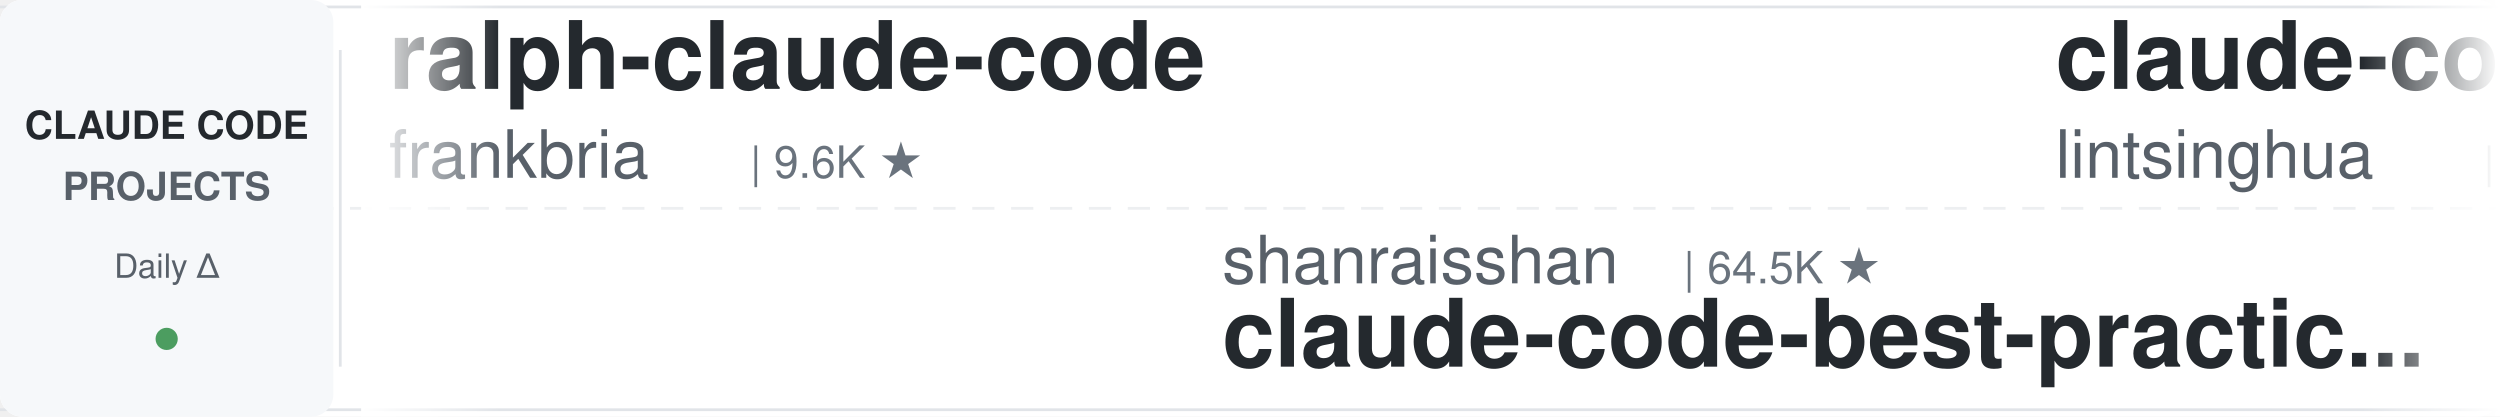
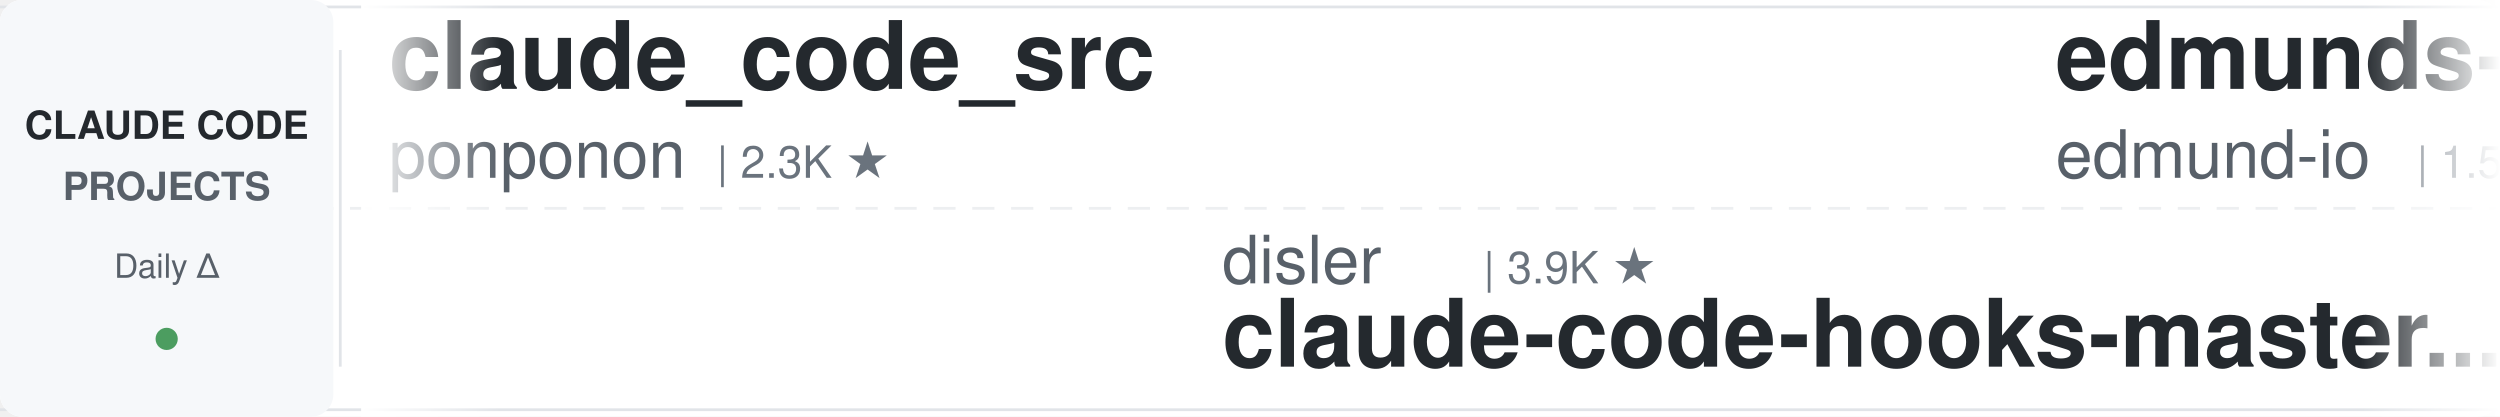
<svg xmlns="http://www.w3.org/2000/svg" width="900" height="150">
  <defs>
    <linearGradient id="leftFade" x1="0%" y1="0%" x2="100%" y2="0%">
      <stop offset="0%" style="stop-color:#ffffff;stop-opacity:1" />
      <stop offset="100%" style="stop-color:#ffffff;stop-opacity:0" />
    </linearGradient>
    <linearGradient id="rightFade" x1="0%" y1="0%" x2="100%" y2="0%">
      <stop offset="0%" style="stop-color:#ffffff;stop-opacity:0" />
      <stop offset="100%" style="stop-color:#ffffff;stop-opacity:1" />
    </linearGradient>
  </defs>
  <rect width="900" height="150" fill="#ffffff" rx="8" />
  <rect x="0" y="2" width="900" height="1" fill="#e1e4e8" />
  <rect x="0" y="147" width="900" height="1" fill="#e1e4e8" />
  <line x1="0" y1="75" x2="900" y2="75" stroke="#e1e4e8" stroke-width="1" stroke-dasharray="8 6" opacity="0.6" />
  <rect x="0" y="0" width="120" height="150" fill="#f6f8fa" rx="8" />
  <text x="60" y="50" font-family="-apple-system, BlinkMacSystemFont, 'Segoe UI', Helvetica, Arial, sans-serif" font-size="14" font-weight="600" fill="#24292e" text-anchor="middle">CLAUDE CODE</text>
  <text x="60" y="72" font-family="-apple-system, BlinkMacSystemFont, 'Segoe UI', Helvetica, Arial, sans-serif" font-size="14" font-weight="600" fill="#586069" text-anchor="middle">PROJECTS</text>
  <text x="60" y="100" font-family="-apple-system, BlinkMacSystemFont, 'Segoe UI', Helvetica, Arial, sans-serif" font-size="12" font-weight="500" fill="#586069" text-anchor="middle">Daily Δ</text>
  <circle cx="60" cy="122" r="4" fill="#22863a" opacity="0.8" />
  <rect x="122" y="18" width="1" height="114" fill="#e1e4e8" />
  <clipPath id="tickerClip">
    <rect x="130" y="0" width="770" height="150" />
  </clipPath>
  <g clip-path="url(#tickerClip)">
    <g id="tickerItems">
      <animateTransform attributeName="transform" attributeType="XML" type="translate" from="0 0" to="-3000 0" dur="54s" repeatCount="indefinite" />
      <g transform="translate(0, 0)">
+         <text x="140" y="32" font-family="-apple-system, BlinkMacSystemFont, 'Segoe UI', Helvetica, Arial, sans-serif" font-size="34" font-weight="600" fill="#24292e">claude_code_src</text>
+         <text x="140" y="64" font-family="-apple-system, BlinkMacSystemFont, 'Segoe UI', Helvetica, Arial, sans-serif" font-size="24" font-weight="400" fill="#586069">ponponon</text>
+         <text x="258" y="64" font-family="-apple-system, BlinkMacSystemFont, 'Segoe UI', Helvetica, Arial, sans-serif" font-size="16" font-weight="500" fill="#6a737d">| 2.3K ★</text>
+       </g>
+       <g transform="translate(300, 0)">
+         <text x="140" y="102" font-family="-apple-system, BlinkMacSystemFont, 'Segoe UI', Helvetica, Arial, sans-serif" font-size="24" font-weight="400" fill="#586069">disler</text>
+         <text x="234" y="102" font-family="-apple-system, BlinkMacSystemFont, 'Segoe UI', Helvetica, Arial, sans-serif" font-size="16" font-weight="500" fill="#6a737d">| 3.9K ★</text>
+         <text x="140" y="132" font-family="-apple-system, BlinkMacSystemFont, 'Segoe UI', Helvetica, Arial, sans-serif" font-size="34" font-weight="600" fill="#24292e">claude-code-hooks-master...</text>
+       </g>
+       <g transform="translate(600, 0)">
+         <text x="140" y="32" font-family="-apple-system, BlinkMacSystemFont, 'Segoe UI', Helvetica, Arial, sans-serif" font-size="34" font-weight="600" fill="#24292e">edmunds-claude-code</text>
+         <text x="140" y="64" font-family="-apple-system, BlinkMacSystemFont, 'Segoe UI', Helvetica, Arial, sans-serif" font-size="24" font-weight="400" fill="#586069">edmund-io</text>
+         <text x="270" y="64" font-family="-apple-system, BlinkMacSystemFont, 'Segoe UI', Helvetica, Arial, sans-serif" font-size="16" font-weight="500" fill="#6a737d">| 1.5K ★</text>
+       </g>
+       <g transform="translate(900, 0)">
+         <text x="140" y="102" font-family="-apple-system, BlinkMacSystemFont, 'Segoe UI', Helvetica, Arial, sans-serif" font-size="24" font-weight="400" fill="#586069">LING71671</text>
+         <text x="270" y="102" font-family="-apple-system, BlinkMacSystemFont, 'Segoe UI', Helvetica, Arial, sans-serif" font-size="16" font-weight="500" fill="#6a737d">| 941 ★</text>
+         <text x="140" y="132" font-family="-apple-system, BlinkMacSystemFont, 'Segoe UI', Helvetica, Arial, sans-serif" font-size="34" font-weight="600" fill="#24292e">Open-ClaudeCode</text>
+       </g>
+       <g transform="translate(1200, 0)">
+         <text x="140" y="32" font-family="-apple-system, BlinkMacSystemFont, 'Segoe UI', Helvetica, Arial, sans-serif" font-size="34" font-weight="600" fill="#24292e">claude-code-harness</text>
+         <text x="140" y="64" font-family="-apple-system, BlinkMacSystemFont, 'Segoe UI', Helvetica, Arial, sans-serif" font-size="24" font-weight="400" fill="#586069">Chachamaru127</text>
+         <text x="318" y="64" font-family="-apple-system, BlinkMacSystemFont, 'Segoe UI', Helvetica, Arial, sans-serif" font-size="16" font-weight="500" fill="#6a737d">| 3.1K ★</text>
+       </g>
+       <g transform="translate(1500, 0)">
+         <text x="140" y="102" font-family="-apple-system, BlinkMacSystemFont, 'Segoe UI', Helvetica, Arial, sans-serif" font-size="24" font-weight="400" fill="#586069">davila7</text>
+         <text x="246" y="102" font-family="-apple-system, BlinkMacSystemFont, 'Segoe UI', Helvetica, Arial, sans-serif" font-size="16" font-weight="500" fill="#6a737d">| 30.2K ★</text>
+         <text x="140" y="132" font-family="-apple-system, BlinkMacSystemFont, 'Segoe UI', Helvetica, Arial, sans-serif" font-size="34" font-weight="600" fill="#24292e">claude-code-templates</text>
+       </g>
+       <g transform="translate(1800, 0)">
+         <text x="140" y="32" font-family="-apple-system, BlinkMacSystemFont, 'Segoe UI', Helvetica, Arial, sans-serif" font-size="34" font-weight="600" fill="#24292e">awesome-claude-code</text>
+         <text x="140" y="64" font-family="-apple-system, BlinkMacSystemFont, 'Segoe UI', Helvetica, Arial, sans-serif" font-size="24" font-weight="400" fill="#586069">jqueryscript</text>
+         <text x="306" y="64" font-family="-apple-system, BlinkMacSystemFont, 'Segoe UI', Helvetica, Arial, sans-serif" font-size="16" font-weight="500" fill="#6a737d">| 499 ★</text>
+       </g>
+       <g transform="translate(2100, 0)">
+         <text x="140" y="102" font-family="-apple-system, BlinkMacSystemFont, 'Segoe UI', Helvetica, Arial, sans-serif" font-size="24" font-weight="400" fill="#586069">SeemSeam</text>
+         <text x="258" y="102" font-family="-apple-system, BlinkMacSystemFont, 'Segoe UI', Helvetica, Arial, sans-serif" font-size="16" font-weight="500" fill="#6a737d">| 3.4K ★</text>
+         <text x="140" y="132" font-family="-apple-system, BlinkMacSystemFont, 'Segoe UI', Helvetica, Arial, sans-serif" font-size="34" font-weight="600" fill="#24292e">claude_codex_bridge</text>
+       </g>
+       <g transform="translate(2400, 0)">
        <text x="140" y="32" font-family="-apple-system, BlinkMacSystemFont, 'Segoe UI', Helvetica, Arial, sans-serif" font-size="34" font-weight="600" fill="#24292e">ralph-claude-code</text>
        <text x="140" y="64" font-family="-apple-system, BlinkMacSystemFont, 'Segoe UI', Helvetica, Arial, sans-serif" font-size="24" font-weight="400" fill="#586069">frankbria</text>
        <text x="270" y="64" font-family="-apple-system, BlinkMacSystemFont, 'Segoe UI', Helvetica, Arial, sans-serif" font-size="16" font-weight="500" fill="#6a737d">| 9.6K ★</text>
      </g>
-       <g transform="translate(300, 0)">
-         <text x="140" y="102" font-family="-apple-system, BlinkMacSystemFont, 'Segoe UI', Helvetica, Arial, sans-serif" font-size="24" font-weight="400" fill="#586069">shanraisshan</text>
-         <text x="306" y="102" font-family="-apple-system, BlinkMacSystemFont, 'Segoe UI', Helvetica, Arial, sans-serif" font-size="16" font-weight="500" fill="#6a737d">| 64.5K ★</text>
-         <text x="140" y="132" font-family="-apple-system, BlinkMacSystemFont, 'Segoe UI', Helvetica, Arial, sans-serif" font-size="34" font-weight="600" fill="#24292e">claude-code-best-practic...</text>
+       <g transform="translate(2700, 0)">
+         <text x="140" y="102" font-family="-apple-system, BlinkMacSystemFont, 'Segoe UI', Helvetica, Arial, sans-serif" font-size="24" font-weight="400" fill="#586069">nicedreamzapp</text>
+         <text x="318" y="102" font-family="-apple-system, BlinkMacSystemFont, 'Segoe UI', Helvetica, Arial, sans-serif" font-size="16" font-weight="500" fill="#6a737d">| 3.2K ★</text>
+         <text x="140" y="132" font-family="-apple-system, BlinkMacSystemFont, 'Segoe UI', Helvetica, Arial, sans-serif" font-size="34" font-weight="600" fill="#24292e">claude-code-local</text>
      </g>
-       <g transform="translate(600, 0)">
-         <text x="140" y="32" font-family="-apple-system, BlinkMacSystemFont, 'Segoe UI', Helvetica, Arial, sans-serif" font-size="34" font-weight="600" fill="#24292e">claude-code-book</text>
-         <text x="140" y="64" font-family="-apple-system, BlinkMacSystemFont, 'Segoe UI', Helvetica, Arial, sans-serif" font-size="24" font-weight="400" fill="#586069">lintsinghua</text>
-         <text x="294" y="64" font-family="-apple-system, BlinkMacSystemFont, 'Segoe UI', Helvetica, Arial, sans-serif" font-size="16" font-weight="500" fill="#6a737d">| 4.1K ★</text>
+       <g transform="translate(3000, 0)">
+         <text x="140" y="32" font-family="-apple-system, BlinkMacSystemFont, 'Segoe UI', Helvetica, Arial, sans-serif" font-size="34" font-weight="600" fill="#24292e">claude_code_src</text>
+         <text x="140" y="64" font-family="-apple-system, BlinkMacSystemFont, 'Segoe UI', Helvetica, Arial, sans-serif" font-size="24" font-weight="400" fill="#586069">ponponon</text>
+         <text x="258" y="64" font-family="-apple-system, BlinkMacSystemFont, 'Segoe UI', Helvetica, Arial, sans-serif" font-size="16" font-weight="500" fill="#6a737d">| 2.3K ★</text>
      </g>
-       <g transform="translate(900, 0)">
-         <text x="140" y="102" font-family="-apple-system, BlinkMacSystemFont, 'Segoe UI', Helvetica, Arial, sans-serif" font-size="24" font-weight="400" fill="#586069">liuup</text>
-         <text x="222" y="102" font-family="-apple-system, BlinkMacSystemFont, 'Segoe UI', Helvetica, Arial, sans-serif" font-size="16" font-weight="500" fill="#6a737d">| 3.8K ★</text>
-         <text x="140" y="132" font-family="-apple-system, BlinkMacSystemFont, 'Segoe UI', Helvetica, Arial, sans-serif" font-size="34" font-weight="600" fill="#24292e">claude-code-analysis</text>
+       <g transform="translate(3300, 0)">
+         <text x="140" y="102" font-family="-apple-system, BlinkMacSystemFont, 'Segoe UI', Helvetica, Arial, sans-serif" font-size="24" font-weight="400" fill="#586069">disler</text>
+         <text x="234" y="102" font-family="-apple-system, BlinkMacSystemFont, 'Segoe UI', Helvetica, Arial, sans-serif" font-size="16" font-weight="500" fill="#6a737d">| 3.9K ★</text>
+         <text x="140" y="132" font-family="-apple-system, BlinkMacSystemFont, 'Segoe UI', Helvetica, Arial, sans-serif" font-size="34" font-weight="600" fill="#24292e">claude-code-hooks-master...</text>
      </g>
-       <g transform="translate(1200, 0)">
-         <text x="140" y="32" font-family="-apple-system, BlinkMacSystemFont, 'Segoe UI', Helvetica, Arial, sans-serif" font-size="34" font-weight="600" fill="#24292e">awesome-claude-code-tool...</text>
-         <text x="140" y="64" font-family="-apple-system, BlinkMacSystemFont, 'Segoe UI', Helvetica, Arial, sans-serif" font-size="24" font-weight="400" fill="#586069">rohitg00</text>
-         <text x="258" y="64" font-family="-apple-system, BlinkMacSystemFont, 'Segoe UI', Helvetica, Arial, sans-serif" font-size="16" font-weight="500" fill="#6a737d">| 2.5K ★</text>
-       </g>
-       <g transform="translate(1500, 0)">
-         <text x="140" y="102" font-family="-apple-system, BlinkMacSystemFont, 'Segoe UI', Helvetica, Arial, sans-serif" font-size="24" font-weight="400" fill="#586069">JrCx7scC</text>
-         <text x="258" y="102" font-family="-apple-system, BlinkMacSystemFont, 'Segoe UI', Helvetica, Arial, sans-serif" font-size="16" font-weight="500" fill="#6a737d">| 373 ★</text>
-         <text x="140" y="132" font-family="-apple-system, BlinkMacSystemFont, 'Segoe UI', Helvetica, Arial, sans-serif" font-size="34" font-weight="600" fill="#24292e">claude-code-source</text>
-       </g>
-       <g transform="translate(1800, 0)">
+       <g transform="translate(3600, 0)">
        <text x="140" y="32" font-family="-apple-system, BlinkMacSystemFont, 'Segoe UI', Helvetica, Arial, sans-serif" font-size="34" font-weight="600" fill="#24292e">edmunds-claude-code</text>
        <text x="140" y="64" font-family="-apple-system, BlinkMacSystemFont, 'Segoe UI', Helvetica, Arial, sans-serif" font-size="24" font-weight="400" fill="#586069">edmund-io</text>
        <text x="270" y="64" font-family="-apple-system, BlinkMacSystemFont, 'Segoe UI', Helvetica, Arial, sans-serif" font-size="16" font-weight="500" fill="#6a737d">| 1.5K ★</text>
      </g>
-       <g transform="translate(2100, 0)">
-         <text x="140" y="102" font-family="-apple-system, BlinkMacSystemFont, 'Segoe UI', Helvetica, Arial, sans-serif" font-size="24" font-weight="400" fill="#586069">FlorianBruniaux</text>
-         <text x="342" y="102" font-family="-apple-system, BlinkMacSystemFont, 'Segoe UI', Helvetica, Arial, sans-serif" font-size="16" font-weight="500" fill="#6a737d">| 5.7K ★</text>
-         <text x="140" y="132" font-family="-apple-system, BlinkMacSystemFont, 'Segoe UI', Helvetica, Arial, sans-serif" font-size="34" font-weight="600" fill="#24292e">claude-code-ultimate-gui...</text>
-       </g>
-       <g transform="translate(2400, 0)">
-         <text x="140" y="32" font-family="-apple-system, BlinkMacSystemFont, 'Segoe UI', Helvetica, Arial, sans-serif" font-size="34" font-weight="600" fill="#24292e">Claude-Code-Usage-Monito...</text>
-         <text x="140" y="64" font-family="-apple-system, BlinkMacSystemFont, 'Segoe UI', Helvetica, Arial, sans-serif" font-size="24" font-weight="400" fill="#586069">Maciek-roboblog</text>
-         <text x="342" y="64" font-family="-apple-system, BlinkMacSystemFont, 'Segoe UI', Helvetica, Arial, sans-serif" font-size="16" font-weight="500" fill="#6a737d">| 8.6K ★</text>
-       </g>
-       <g transform="translate(2700, 0)">
-         <text x="140" y="102" font-family="-apple-system, BlinkMacSystemFont, 'Segoe UI', Helvetica, Arial, sans-serif" font-size="24" font-weight="400" fill="#586069">anthropics</text>
-         <text x="282" y="102" font-family="-apple-system, BlinkMacSystemFont, 'Segoe UI', Helvetica, Arial, sans-serif" font-size="16" font-weight="500" fill="#6a737d">| 8.6K ★</text>
-         <text x="140" y="132" font-family="-apple-system, BlinkMacSystemFont, 'Segoe UI', Helvetica, Arial, sans-serif" font-size="34" font-weight="600" fill="#24292e">claude-code-action</text>
-       </g>
-       <g transform="translate(3000, 0)">
-         <text x="140" y="32" font-family="-apple-system, BlinkMacSystemFont, 'Segoe UI', Helvetica, Arial, sans-serif" font-size="34" font-weight="600" fill="#24292e">ralph-claude-code</text>
-         <text x="140" y="64" font-family="-apple-system, BlinkMacSystemFont, 'Segoe UI', Helvetica, Arial, sans-serif" font-size="24" font-weight="400" fill="#586069">frankbria</text>
-         <text x="270" y="64" font-family="-apple-system, BlinkMacSystemFont, 'Segoe UI', Helvetica, Arial, sans-serif" font-size="16" font-weight="500" fill="#6a737d">| 9.6K ★</text>
-       </g>
-       <g transform="translate(3300, 0)">
-         <text x="140" y="102" font-family="-apple-system, BlinkMacSystemFont, 'Segoe UI', Helvetica, Arial, sans-serif" font-size="24" font-weight="400" fill="#586069">shanraisshan</text>
-         <text x="306" y="102" font-family="-apple-system, BlinkMacSystemFont, 'Segoe UI', Helvetica, Arial, sans-serif" font-size="16" font-weight="500" fill="#6a737d">| 64.5K ★</text>
-         <text x="140" y="132" font-family="-apple-system, BlinkMacSystemFont, 'Segoe UI', Helvetica, Arial, sans-serif" font-size="34" font-weight="600" fill="#24292e">claude-code-best-practic...</text>
-       </g>
-       <g transform="translate(3600, 0)">
-         <text x="140" y="32" font-family="-apple-system, BlinkMacSystemFont, 'Segoe UI', Helvetica, Arial, sans-serif" font-size="34" font-weight="600" fill="#24292e">claude-code-book</text>
-         <text x="140" y="64" font-family="-apple-system, BlinkMacSystemFont, 'Segoe UI', Helvetica, Arial, sans-serif" font-size="24" font-weight="400" fill="#586069">lintsinghua</text>
-         <text x="294" y="64" font-family="-apple-system, BlinkMacSystemFont, 'Segoe UI', Helvetica, Arial, sans-serif" font-size="16" font-weight="500" fill="#6a737d">| 4.1K ★</text>
-       </g>
      <g transform="translate(3900, 0)">
-         <text x="140" y="102" font-family="-apple-system, BlinkMacSystemFont, 'Segoe UI', Helvetica, Arial, sans-serif" font-size="24" font-weight="400" fill="#586069">liuup</text>
-         <text x="222" y="102" font-family="-apple-system, BlinkMacSystemFont, 'Segoe UI', Helvetica, Arial, sans-serif" font-size="16" font-weight="500" fill="#6a737d">| 3.8K ★</text>
-         <text x="140" y="132" font-family="-apple-system, BlinkMacSystemFont, 'Segoe UI', Helvetica, Arial, sans-serif" font-size="34" font-weight="600" fill="#24292e">claude-code-analysis</text>
+         <text x="140" y="102" font-family="-apple-system, BlinkMacSystemFont, 'Segoe UI', Helvetica, Arial, sans-serif" font-size="24" font-weight="400" fill="#586069">LING71671</text>
+         <text x="270" y="102" font-family="-apple-system, BlinkMacSystemFont, 'Segoe UI', Helvetica, Arial, sans-serif" font-size="16" font-weight="500" fill="#6a737d">| 941 ★</text>
+         <text x="140" y="132" font-family="-apple-system, BlinkMacSystemFont, 'Segoe UI', Helvetica, Arial, sans-serif" font-size="34" font-weight="600" fill="#24292e">Open-ClaudeCode</text>
      </g>
    </g>
  </g>
  <rect x="130" y="0" width="50" height="150" fill="url(#leftFade)" />
  <rect x="850" y="0" width="50" height="150" fill="url(#rightFade)" />
</svg>
